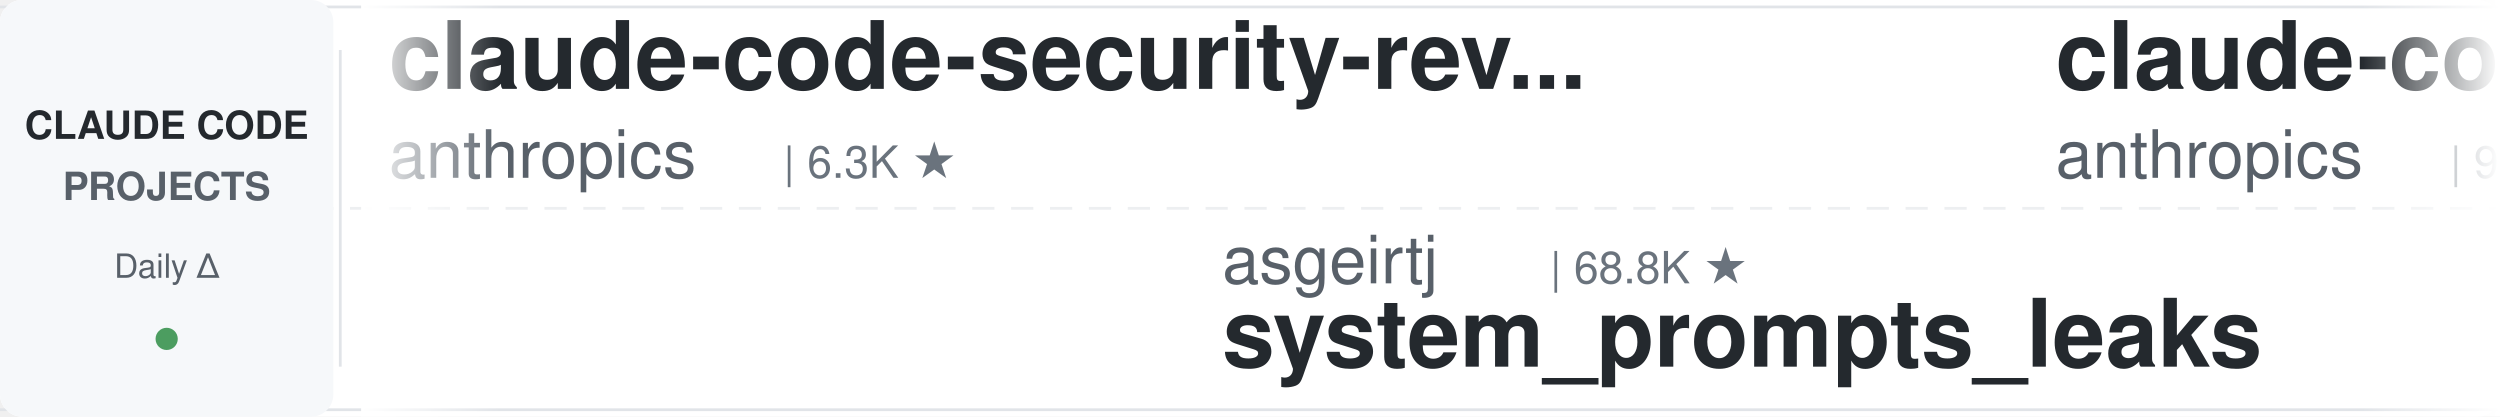
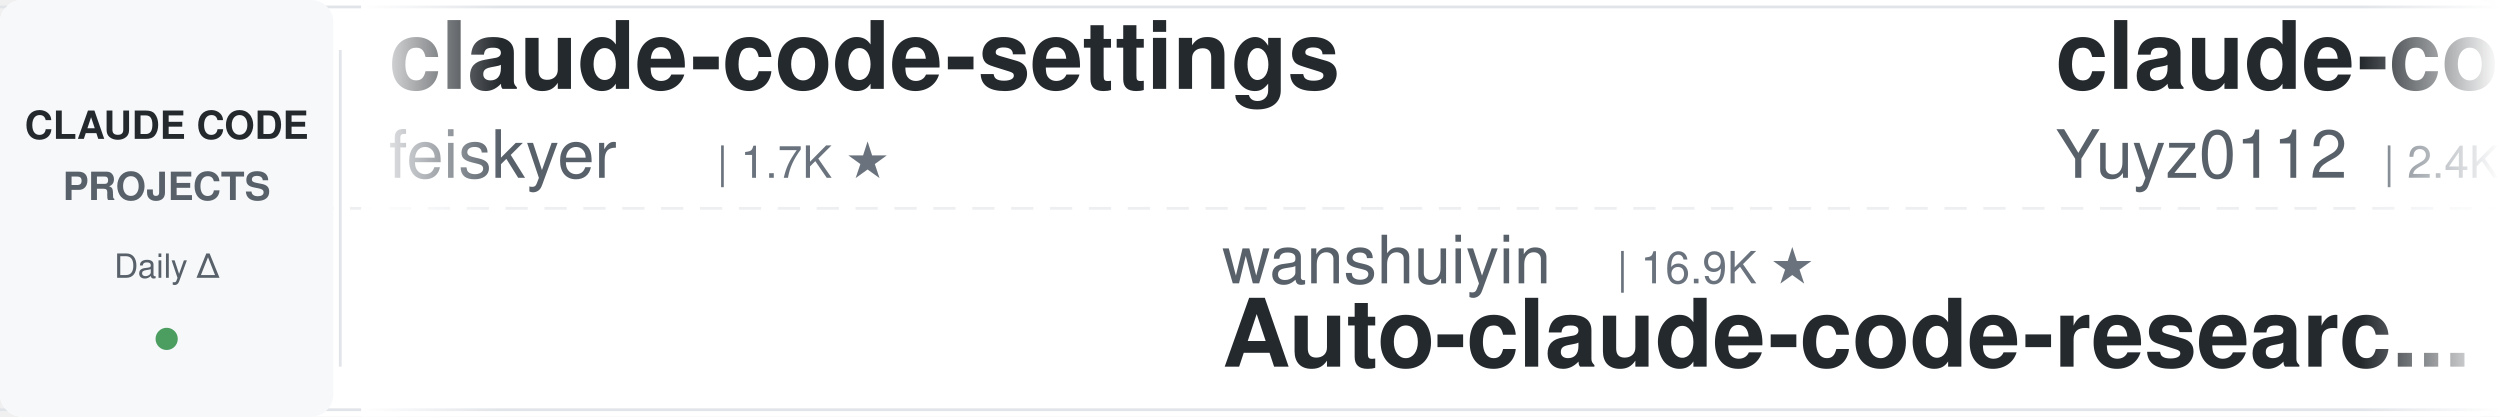
<svg xmlns="http://www.w3.org/2000/svg" width="900" height="150">
  <defs>
    <linearGradient id="leftFade" x1="0%" y1="0%" x2="100%" y2="0%">
      <stop offset="0%" style="stop-color:#ffffff;stop-opacity:1" />
      <stop offset="100%" style="stop-color:#ffffff;stop-opacity:0" />
    </linearGradient>
    <linearGradient id="rightFade" x1="0%" y1="0%" x2="100%" y2="0%">
      <stop offset="0%" style="stop-color:#ffffff;stop-opacity:0" />
      <stop offset="100%" style="stop-color:#ffffff;stop-opacity:1" />
    </linearGradient>
  </defs>
  <rect width="900" height="150" fill="#ffffff" rx="8" />
  <rect x="0" y="2" width="900" height="1" fill="#e1e4e8" />
  <rect x="0" y="147" width="900" height="1" fill="#e1e4e8" />
  <line x1="0" y1="75" x2="900" y2="75" stroke="#e1e4e8" stroke-width="1" stroke-dasharray="8 6" opacity="0.6" />
  <rect x="0" y="0" width="120" height="150" fill="#f6f8fa" rx="8" />
  <text x="60" y="50" font-family="-apple-system, BlinkMacSystemFont, 'Segoe UI', Helvetica, Arial, sans-serif" font-size="14" font-weight="600" fill="#24292e" text-anchor="middle">CLAUDE CODE</text>
  <text x="60" y="72" font-family="-apple-system, BlinkMacSystemFont, 'Segoe UI', Helvetica, Arial, sans-serif" font-size="14" font-weight="600" fill="#586069" text-anchor="middle">PROJECTS</text>
  <text x="60" y="100" font-family="-apple-system, BlinkMacSystemFont, 'Segoe UI', Helvetica, Arial, sans-serif" font-size="12" font-weight="500" fill="#586069" text-anchor="middle">Daily Δ</text>
  <circle cx="60" cy="122" r="4" fill="#22863a" opacity="0.8" />
  <rect x="122" y="18" width="1" height="114" fill="#e1e4e8" />
  <clipPath id="tickerClip">
    <rect x="130" y="0" width="770" height="150" />
  </clipPath>
  <g clip-path="url(#tickerClip)">
    <g id="tickerItems">
      <animateTransform attributeName="transform" attributeType="XML" type="translate" from="0 0" to="-3000 0" dur="54s" repeatCount="indefinite" />
      <g transform="translate(0, 0)">
-         <text x="140" y="32" font-family="-apple-system, BlinkMacSystemFont, 'Segoe UI', Helvetica, Arial, sans-serif" font-size="34" font-weight="600" fill="#24292e">claude-code-security-rev...</text>
-         <text x="140" y="64" font-family="-apple-system, BlinkMacSystemFont, 'Segoe UI', Helvetica, Arial, sans-serif" font-size="24" font-weight="400" fill="#586069">anthropics</text>
-         <text x="282" y="64" font-family="-apple-system, BlinkMacSystemFont, 'Segoe UI', Helvetica, Arial, sans-serif" font-size="16" font-weight="500" fill="#6a737d">| 6.3K ★</text>
+         <text x="140" y="32" font-family="-apple-system, BlinkMacSystemFont, 'Segoe UI', Helvetica, Arial, sans-serif" font-size="34" font-weight="600" fill="#24292e">claude-code-settings</text>
+         <text x="140" y="64" font-family="-apple-system, BlinkMacSystemFont, 'Segoe UI', Helvetica, Arial, sans-serif" font-size="24" font-weight="400" fill="#586069">feiskyer</text>
+         <text x="258" y="64" font-family="-apple-system, BlinkMacSystemFont, 'Segoe UI', Helvetica, Arial, sans-serif" font-size="16" font-weight="500" fill="#6a737d">| 1.7K ★</text>
      </g>
      <g transform="translate(300, 0)">
-         <text x="140" y="102" font-family="-apple-system, BlinkMacSystemFont, 'Segoe UI', Helvetica, Arial, sans-serif" font-size="24" font-weight="400" fill="#586069">asgeirtj</text>
-         <text x="258" y="102" font-family="-apple-system, BlinkMacSystemFont, 'Segoe UI', Helvetica, Arial, sans-serif" font-size="16" font-weight="500" fill="#6a737d">| 68.8K ★</text>
-         <text x="140" y="132" font-family="-apple-system, BlinkMacSystemFont, 'Segoe UI', Helvetica, Arial, sans-serif" font-size="34" font-weight="600" fill="#24292e">system_prompts_leaks</text>
-       </g>
-       <g transform="translate(600, 0)">
-         <text x="140" y="32" font-family="-apple-system, BlinkMacSystemFont, 'Segoe UI', Helvetica, Arial, sans-serif" font-size="34" font-weight="600" fill="#24292e">claude-code-action</text>
-         <text x="140" y="64" font-family="-apple-system, BlinkMacSystemFont, 'Segoe UI', Helvetica, Arial, sans-serif" font-size="24" font-weight="400" fill="#586069">anthropics</text>
-         <text x="282" y="64" font-family="-apple-system, BlinkMacSystemFont, 'Segoe UI', Helvetica, Arial, sans-serif" font-size="16" font-weight="500" fill="#6a737d">| 9.4K ★</text>
-       </g>
-       <g transform="translate(900, 0)">
        <text x="140" y="102" font-family="-apple-system, BlinkMacSystemFont, 'Segoe UI', Helvetica, Arial, sans-serif" font-size="24" font-weight="400" fill="#586069">wanshuiyin</text>
        <text x="282" y="102" font-family="-apple-system, BlinkMacSystemFont, 'Segoe UI', Helvetica, Arial, sans-serif" font-size="16" font-weight="500" fill="#6a737d">| 16.9K ★</text>
        <text x="140" y="132" font-family="-apple-system, BlinkMacSystemFont, 'Segoe UI', Helvetica, Arial, sans-serif" font-size="34" font-weight="600" fill="#24292e">Auto-claude-code-researc...</text>
      </g>
-       <g transform="translate(1200, 0)">
-         <text x="140" y="32" font-family="-apple-system, BlinkMacSystemFont, 'Segoe UI', Helvetica, Arial, sans-serif" font-size="34" font-weight="600" fill="#24292e">claude-code-source</text>
-         <text x="140" y="64" font-family="-apple-system, BlinkMacSystemFont, 'Segoe UI', Helvetica, Arial, sans-serif" font-size="24" font-weight="400" fill="#586069">JrCx7scC</text>
-         <text x="258" y="64" font-family="-apple-system, BlinkMacSystemFont, 'Segoe UI', Helvetica, Arial, sans-serif" font-size="16" font-weight="500" fill="#6a737d">| 376 ★</text>
+       <g transform="translate(600, 0)">
+         <text x="140" y="32" font-family="-apple-system, BlinkMacSystemFont, 'Segoe UI', Helvetica, Arial, sans-serif" font-size="34" font-weight="600" fill="#24292e">claude-code-reverse</text>
+         <text x="140" y="64" font-family="-apple-system, BlinkMacSystemFont, 'Segoe UI', Helvetica, Arial, sans-serif" font-size="24" font-weight="400" fill="#586069">Yuyz0112</text>
+         <text x="258" y="64" font-family="-apple-system, BlinkMacSystemFont, 'Segoe UI', Helvetica, Arial, sans-serif" font-size="16" font-weight="500" fill="#6a737d">| 2.4K ★</text>
      </g>
-       <g transform="translate(1500, 0)">
-         <text x="140" y="102" font-family="-apple-system, BlinkMacSystemFont, 'Segoe UI', Helvetica, Arial, sans-serif" font-size="24" font-weight="400" fill="#586069">Chachamaru127</text>
-         <text x="318" y="102" font-family="-apple-system, BlinkMacSystemFont, 'Segoe UI', Helvetica, Arial, sans-serif" font-size="16" font-weight="500" fill="#6a737d">| 3.1K ★</text>
-         <text x="140" y="132" font-family="-apple-system, BlinkMacSystemFont, 'Segoe UI', Helvetica, Arial, sans-serif" font-size="34" font-weight="600" fill="#24292e">claude-code-harness</text>
-       </g>
-       <g transform="translate(1800, 0)">
-         <text x="140" y="32" font-family="-apple-system, BlinkMacSystemFont, 'Segoe UI', Helvetica, Arial, sans-serif" font-size="34" font-weight="600" fill="#24292e">claude-code-best-practic...</text>
-         <text x="140" y="64" font-family="-apple-system, BlinkMacSystemFont, 'Segoe UI', Helvetica, Arial, sans-serif" font-size="24" font-weight="400" fill="#586069">shanraisshan</text>
-         <text x="306" y="64" font-family="-apple-system, BlinkMacSystemFont, 'Segoe UI', Helvetica, Arial, sans-serif" font-size="16" font-weight="500" fill="#6a737d">| 67.0K ★</text>
-       </g>
-       <g transform="translate(2100, 0)">
-         <text x="140" y="102" font-family="-apple-system, BlinkMacSystemFont, 'Segoe UI', Helvetica, Arial, sans-serif" font-size="24" font-weight="400" fill="#586069">feiskyer</text>
-         <text x="258" y="102" font-family="-apple-system, BlinkMacSystemFont, 'Segoe UI', Helvetica, Arial, sans-serif" font-size="16" font-weight="500" fill="#6a737d">| 1.7K ★</text>
-         <text x="140" y="132" font-family="-apple-system, BlinkMacSystemFont, 'Segoe UI', Helvetica, Arial, sans-serif" font-size="34" font-weight="600" fill="#24292e">claude-code-settings</text>
-       </g>
-       <g transform="translate(2400, 0)">
-         <text x="140" y="32" font-family="-apple-system, BlinkMacSystemFont, 'Segoe UI', Helvetica, Arial, sans-serif" font-size="34" font-weight="600" fill="#24292e">claude-code-source-build</text>
-         <text x="140" y="64" font-family="-apple-system, BlinkMacSystemFont, 'Segoe UI', Helvetica, Arial, sans-serif" font-size="24" font-weight="400" fill="#586069">andrew-kramer-inno</text>
-         <text x="378" y="64" font-family="-apple-system, BlinkMacSystemFont, 'Segoe UI', Helvetica, Arial, sans-serif" font-size="16" font-weight="500" fill="#6a737d">| 595 ★</text>
-       </g>
-       <g transform="translate(2700, 0)">
+       <g transform="translate(900, 0)">
        <text x="140" y="102" font-family="-apple-system, BlinkMacSystemFont, 'Segoe UI', Helvetica, Arial, sans-serif" font-size="24" font-weight="400" fill="#586069">fuergaosi233</text>
        <text x="306" y="102" font-family="-apple-system, BlinkMacSystemFont, 'Segoe UI', Helvetica, Arial, sans-serif" font-size="16" font-weight="500" fill="#6a737d">| 2.8K ★</text>
        <text x="140" y="132" font-family="-apple-system, BlinkMacSystemFont, 'Segoe UI', Helvetica, Arial, sans-serif" font-size="34" font-weight="600" fill="#24292e">claude-code-proxy</text>
      </g>
+       <g transform="translate(1200, 0)">
+         <text x="140" y="32" font-family="-apple-system, BlinkMacSystemFont, 'Segoe UI', Helvetica, Arial, sans-serif" font-size="34" font-weight="600" fill="#24292e">claude-code-engineering</text>
+         <text x="140" y="64" font-family="-apple-system, BlinkMacSystemFont, 'Segoe UI', Helvetica, Arial, sans-serif" font-size="24" font-weight="400" fill="#586069">huangjia2019</text>
+         <text x="306" y="64" font-family="-apple-system, BlinkMacSystemFont, 'Segoe UI', Helvetica, Arial, sans-serif" font-size="16" font-weight="500" fill="#6a737d">| 1.1K ★</text>
+       </g>
+       <g transform="translate(1500, 0)">
+         <text x="140" y="102" font-family="-apple-system, BlinkMacSystemFont, 'Segoe UI', Helvetica, Arial, sans-serif" font-size="24" font-weight="400" fill="#586069">anthropics</text>
+         <text x="282" y="102" font-family="-apple-system, BlinkMacSystemFont, 'Segoe UI', Helvetica, Arial, sans-serif" font-size="16" font-weight="500" fill="#6a737d">| 994 ★</text>
+         <text x="140" y="132" font-family="-apple-system, BlinkMacSystemFont, 'Segoe UI', Helvetica, Arial, sans-serif" font-size="34" font-weight="600" fill="#24292e">claude-code-base-action</text>
+       </g>
+       <g transform="translate(1800, 0)">
+         <text x="140" y="32" font-family="-apple-system, BlinkMacSystemFont, 'Segoe UI', Helvetica, Arial, sans-serif" font-size="34" font-weight="600" fill="#24292e">how-claude-code-works</text>
+         <text x="140" y="64" font-family="-apple-system, BlinkMacSystemFont, 'Segoe UI', Helvetica, Arial, sans-serif" font-size="24" font-weight="400" fill="#586069">Windy3f3f3f3f</text>
+         <text x="318" y="64" font-family="-apple-system, BlinkMacSystemFont, 'Segoe UI', Helvetica, Arial, sans-serif" font-size="16" font-weight="500" fill="#6a737d">| 3.7K ★</text>
+       </g>
+       <g transform="translate(2100, 0)">
+         <text x="140" y="102" font-family="-apple-system, BlinkMacSystemFont, 'Segoe UI', Helvetica, Arial, sans-serif" font-size="24" font-weight="400" fill="#586069">disler</text>
+         <text x="234" y="102" font-family="-apple-system, BlinkMacSystemFont, 'Segoe UI', Helvetica, Arial, sans-serif" font-size="16" font-weight="500" fill="#6a737d">| 3.9K ★</text>
+         <text x="140" y="132" font-family="-apple-system, BlinkMacSystemFont, 'Segoe UI', Helvetica, Arial, sans-serif" font-size="34" font-weight="600" fill="#24292e">claude-code-hooks-master...</text>
+       </g>
+       <g transform="translate(2400, 0)">
+         <text x="140" y="32" font-family="-apple-system, BlinkMacSystemFont, 'Segoe UI', Helvetica, Arial, sans-serif" font-size="34" font-weight="600" fill="#24292e">claude-code-tudou</text>
+         <text x="140" y="64" font-family="-apple-system, BlinkMacSystemFont, 'Segoe UI', Helvetica, Arial, sans-serif" font-size="24" font-weight="400" fill="#586069">AICoderTudou</text>
+         <text x="306" y="64" font-family="-apple-system, BlinkMacSystemFont, 'Segoe UI', Helvetica, Arial, sans-serif" font-size="16" font-weight="500" fill="#6a737d">| 494 ★</text>
+       </g>
+       <g transform="translate(2700, 0)">
+         <text x="140" y="102" font-family="-apple-system, BlinkMacSystemFont, 'Segoe UI', Helvetica, Arial, sans-serif" font-size="24" font-weight="400" fill="#586069">hangsman</text>
+         <text x="258" y="102" font-family="-apple-system, BlinkMacSystemFont, 'Segoe UI', Helvetica, Arial, sans-serif" font-size="16" font-weight="500" fill="#6a737d">| 797 ★</text>
+         <text x="140" y="132" font-family="-apple-system, BlinkMacSystemFont, 'Segoe UI', Helvetica, Arial, sans-serif" font-size="34" font-weight="600" fill="#24292e">claude-code-source</text>
+       </g>
      <g transform="translate(3000, 0)">
-         <text x="140" y="32" font-family="-apple-system, BlinkMacSystemFont, 'Segoe UI', Helvetica, Arial, sans-serif" font-size="34" font-weight="600" fill="#24292e">claude-code-security-rev...</text>
-         <text x="140" y="64" font-family="-apple-system, BlinkMacSystemFont, 'Segoe UI', Helvetica, Arial, sans-serif" font-size="24" font-weight="400" fill="#586069">anthropics</text>
-         <text x="282" y="64" font-family="-apple-system, BlinkMacSystemFont, 'Segoe UI', Helvetica, Arial, sans-serif" font-size="16" font-weight="500" fill="#6a737d">| 6.3K ★</text>
+         <text x="140" y="32" font-family="-apple-system, BlinkMacSystemFont, 'Segoe UI', Helvetica, Arial, sans-serif" font-size="34" font-weight="600" fill="#24292e">claude-code-settings</text>
+         <text x="140" y="64" font-family="-apple-system, BlinkMacSystemFont, 'Segoe UI', Helvetica, Arial, sans-serif" font-size="24" font-weight="400" fill="#586069">feiskyer</text>
+         <text x="258" y="64" font-family="-apple-system, BlinkMacSystemFont, 'Segoe UI', Helvetica, Arial, sans-serif" font-size="16" font-weight="500" fill="#6a737d">| 1.7K ★</text>
      </g>
      <g transform="translate(3300, 0)">
-         <text x="140" y="102" font-family="-apple-system, BlinkMacSystemFont, 'Segoe UI', Helvetica, Arial, sans-serif" font-size="24" font-weight="400" fill="#586069">asgeirtj</text>
-         <text x="258" y="102" font-family="-apple-system, BlinkMacSystemFont, 'Segoe UI', Helvetica, Arial, sans-serif" font-size="16" font-weight="500" fill="#6a737d">| 68.8K ★</text>
-         <text x="140" y="132" font-family="-apple-system, BlinkMacSystemFont, 'Segoe UI', Helvetica, Arial, sans-serif" font-size="34" font-weight="600" fill="#24292e">system_prompts_leaks</text>
-       </g>
-       <g transform="translate(3600, 0)">
-         <text x="140" y="32" font-family="-apple-system, BlinkMacSystemFont, 'Segoe UI', Helvetica, Arial, sans-serif" font-size="34" font-weight="600" fill="#24292e">claude-code-action</text>
-         <text x="140" y="64" font-family="-apple-system, BlinkMacSystemFont, 'Segoe UI', Helvetica, Arial, sans-serif" font-size="24" font-weight="400" fill="#586069">anthropics</text>
-         <text x="282" y="64" font-family="-apple-system, BlinkMacSystemFont, 'Segoe UI', Helvetica, Arial, sans-serif" font-size="16" font-weight="500" fill="#6a737d">| 9.4K ★</text>
-       </g>
-       <g transform="translate(3900, 0)">
        <text x="140" y="102" font-family="-apple-system, BlinkMacSystemFont, 'Segoe UI', Helvetica, Arial, sans-serif" font-size="24" font-weight="400" fill="#586069">wanshuiyin</text>
        <text x="282" y="102" font-family="-apple-system, BlinkMacSystemFont, 'Segoe UI', Helvetica, Arial, sans-serif" font-size="16" font-weight="500" fill="#6a737d">| 16.9K ★</text>
        <text x="140" y="132" font-family="-apple-system, BlinkMacSystemFont, 'Segoe UI', Helvetica, Arial, sans-serif" font-size="34" font-weight="600" fill="#24292e">Auto-claude-code-researc...</text>
+       </g>
+       <g transform="translate(3600, 0)">
+         <text x="140" y="32" font-family="-apple-system, BlinkMacSystemFont, 'Segoe UI', Helvetica, Arial, sans-serif" font-size="34" font-weight="600" fill="#24292e">claude-code-reverse</text>
+         <text x="140" y="64" font-family="-apple-system, BlinkMacSystemFont, 'Segoe UI', Helvetica, Arial, sans-serif" font-size="24" font-weight="400" fill="#586069">Yuyz0112</text>
+         <text x="258" y="64" font-family="-apple-system, BlinkMacSystemFont, 'Segoe UI', Helvetica, Arial, sans-serif" font-size="16" font-weight="500" fill="#6a737d">| 2.4K ★</text>
+       </g>
+       <g transform="translate(3900, 0)">
+         <text x="140" y="102" font-family="-apple-system, BlinkMacSystemFont, 'Segoe UI', Helvetica, Arial, sans-serif" font-size="24" font-weight="400" fill="#586069">fuergaosi233</text>
+         <text x="306" y="102" font-family="-apple-system, BlinkMacSystemFont, 'Segoe UI', Helvetica, Arial, sans-serif" font-size="16" font-weight="500" fill="#6a737d">| 2.8K ★</text>
+         <text x="140" y="132" font-family="-apple-system, BlinkMacSystemFont, 'Segoe UI', Helvetica, Arial, sans-serif" font-size="34" font-weight="600" fill="#24292e">claude-code-proxy</text>
      </g>
    </g>
  </g>
  <rect x="130" y="0" width="50" height="150" fill="url(#leftFade)" />
  <rect x="850" y="0" width="50" height="150" fill="url(#rightFade)" />
</svg>
